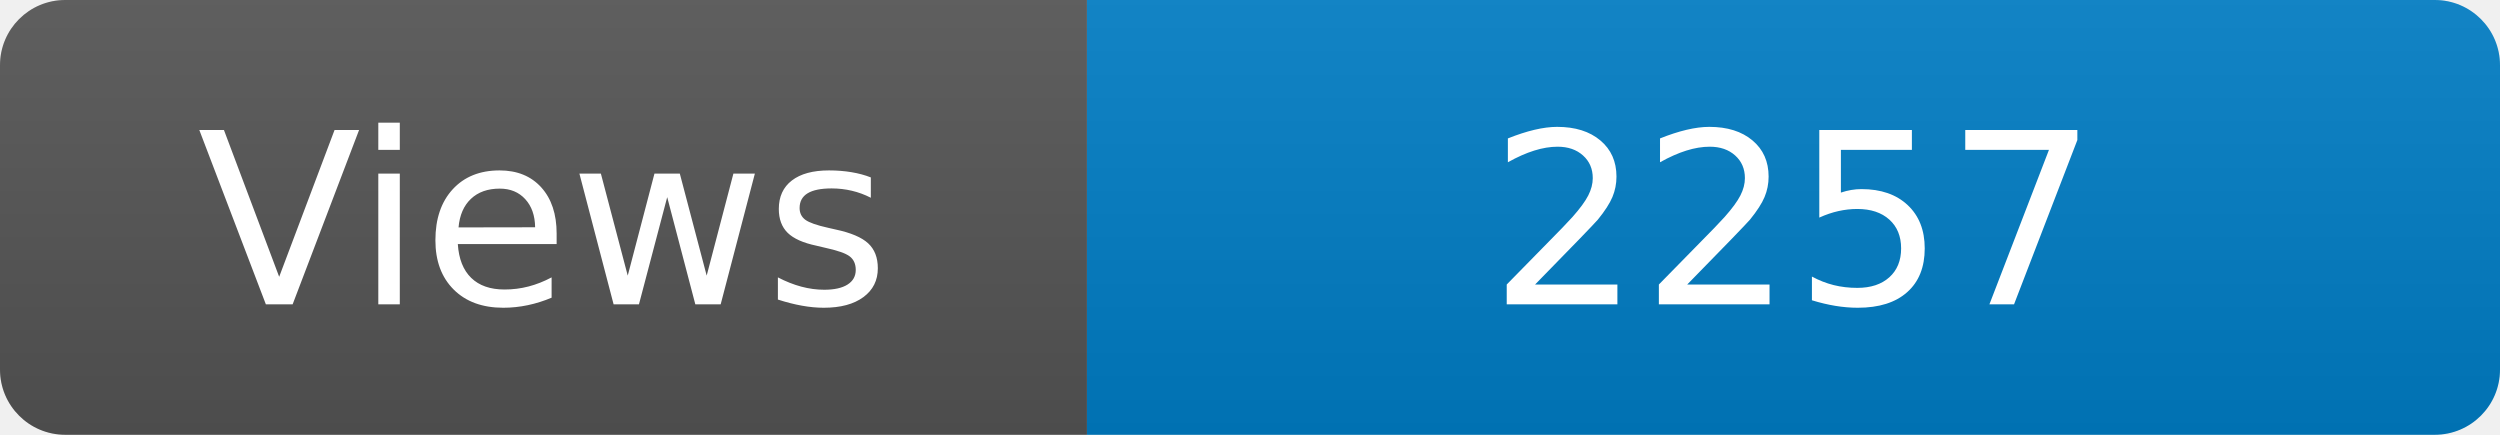
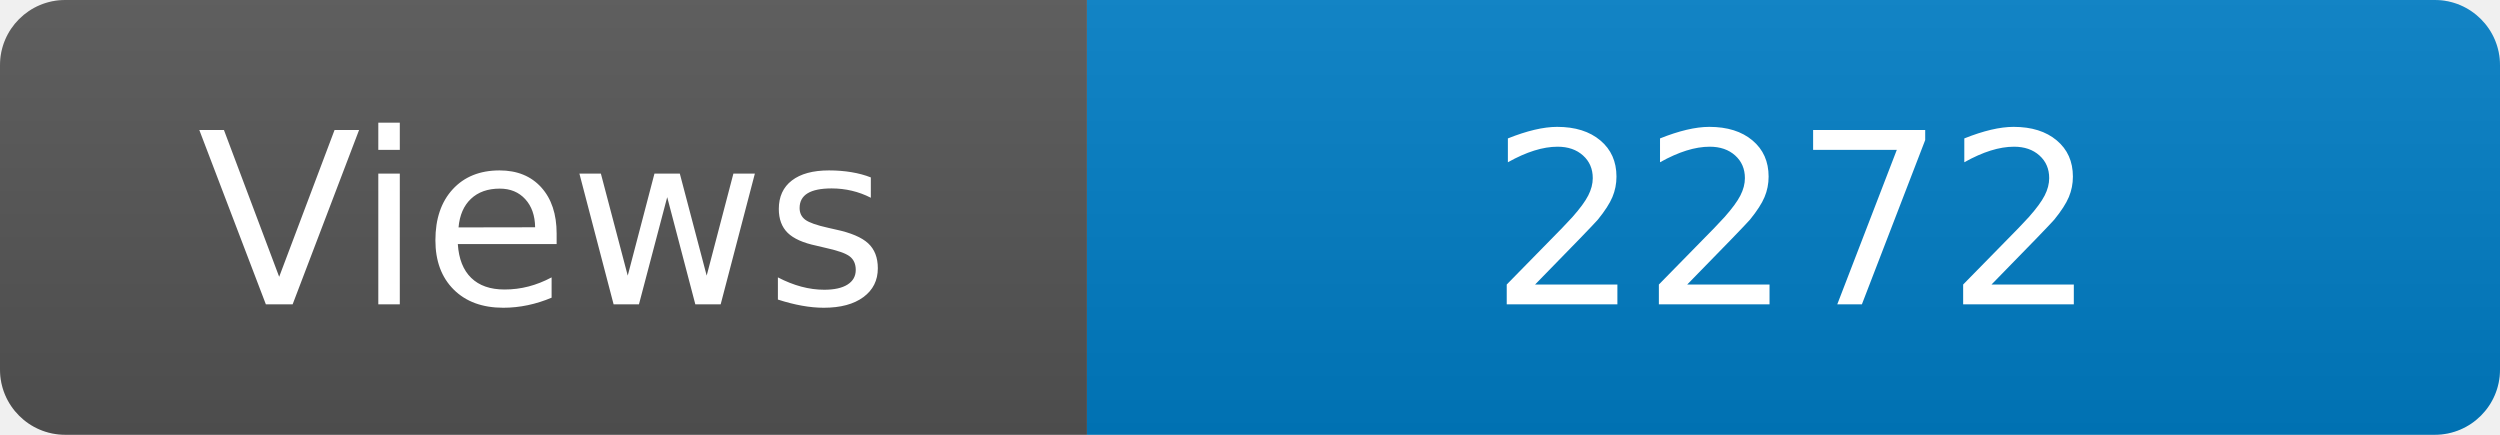
<svg xmlns="http://www.w3.org/2000/svg" width="115" height="20" role="img" aria-label="Maintained?: yes">
  <linearGradient id="s" x2="0" y2="100%">
    <stop offset="0" stop-color="#bbb" stop-opacity=".1" />
    <stop offset="1" stop-opacity=".1" />
  </linearGradient>
  <clipPath id="r">
    <rect width="115" height="20" rx="3" fill="#fff" />
  </clipPath>
  <g clip-path="url(#r)">
    <rect width="50" height="20" fill="#555" />
    <rect x="50" width="160" height="20" fill="#007ec6" />
    <rect width="115" height="20" fill="url(#s)" />
  </g>
  <g fill="#fff" text-anchor="middle" font-family="Verdana,Geneva,DejaVu Sans,sans-serif" font-size="110">
    <text x="250" y="140" transform="scale(.1)" fill="#fff">Views</text>
-     <text x="825" y="140" transform="scale(.1)" fill="#fff">2257</text>
+     <text x="825" y="140" transform="scale(.1)" fill="#fff">2272</text>
  </g>
</svg>
